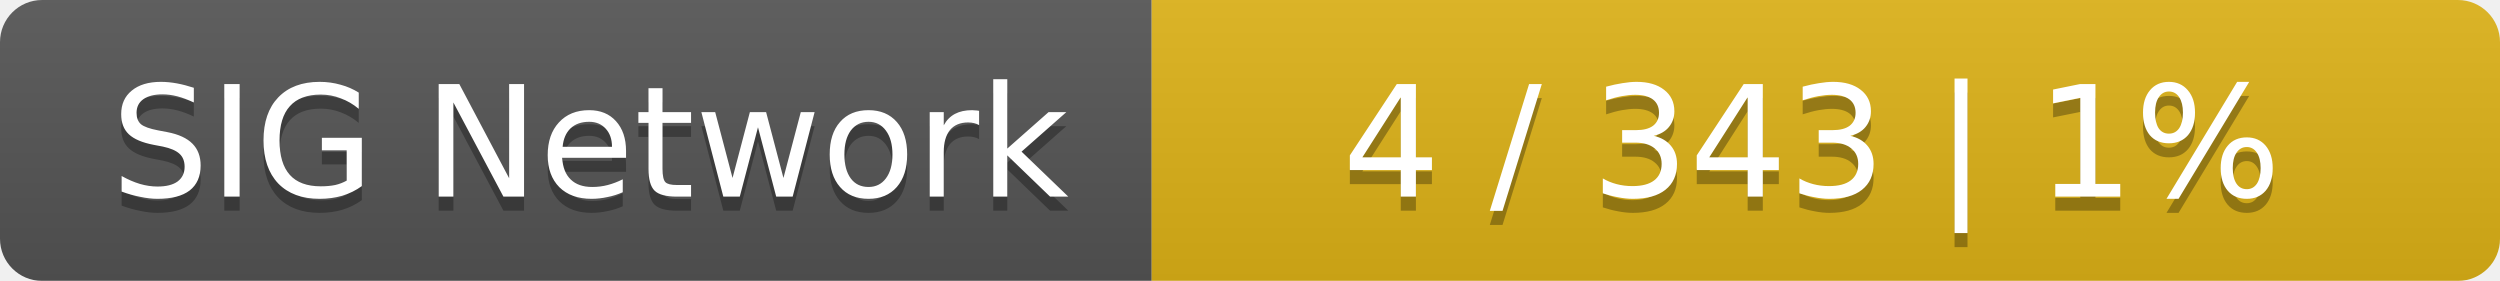
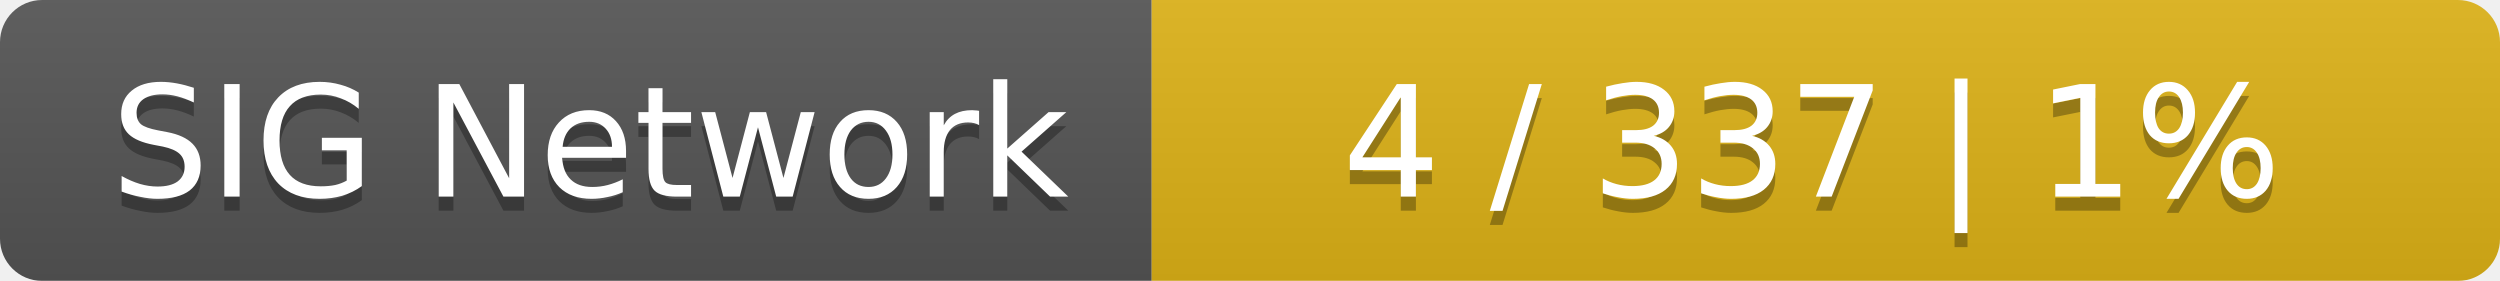
<svg xmlns="http://www.w3.org/2000/svg" width="178" height="20">
  <linearGradient id="smooth" x2="0" y2="100%">
    <stop offset="0" stop-color="#bbb" stop-opacity=".1" />
    <stop offset="1" stop-opacity=".1" />
  </linearGradient>
  <mask id="round">
    <rect width="178" height="20" rx="3" fill="#fff" />
  </mask>
  <g mask="url(#round)">
    <rect width="82" height="20" fill="#555" />
    <rect x="82" width="96" height="20" fill="#dfb317" />
    <rect width="178" height="20" fill="url(#smooth)" />
  </g>
  <g fill="#fff" text-anchor="middle" font-family="DejaVu Sans,Verdana,Geneva,sans-serif" font-size="11">
    <text x="42" y="15" fill="#010101" fill-opacity=".3">SIG Network</text>
    <text x="42" y="14">SIG Network</text>
-     <text x="129" y="15" fill="#010101" fill-opacity=".3">4 / 343    |    1%</text>
-     <text x="129" y="14">4 / 343    |    1%</text>
+     <text x="129" y="15" fill="#010101" fill-opacity=".3">4 / 337    |    1%</text>
+     <text x="129" y="14">4 / 337    |    1%</text>
  </g>
</svg>
